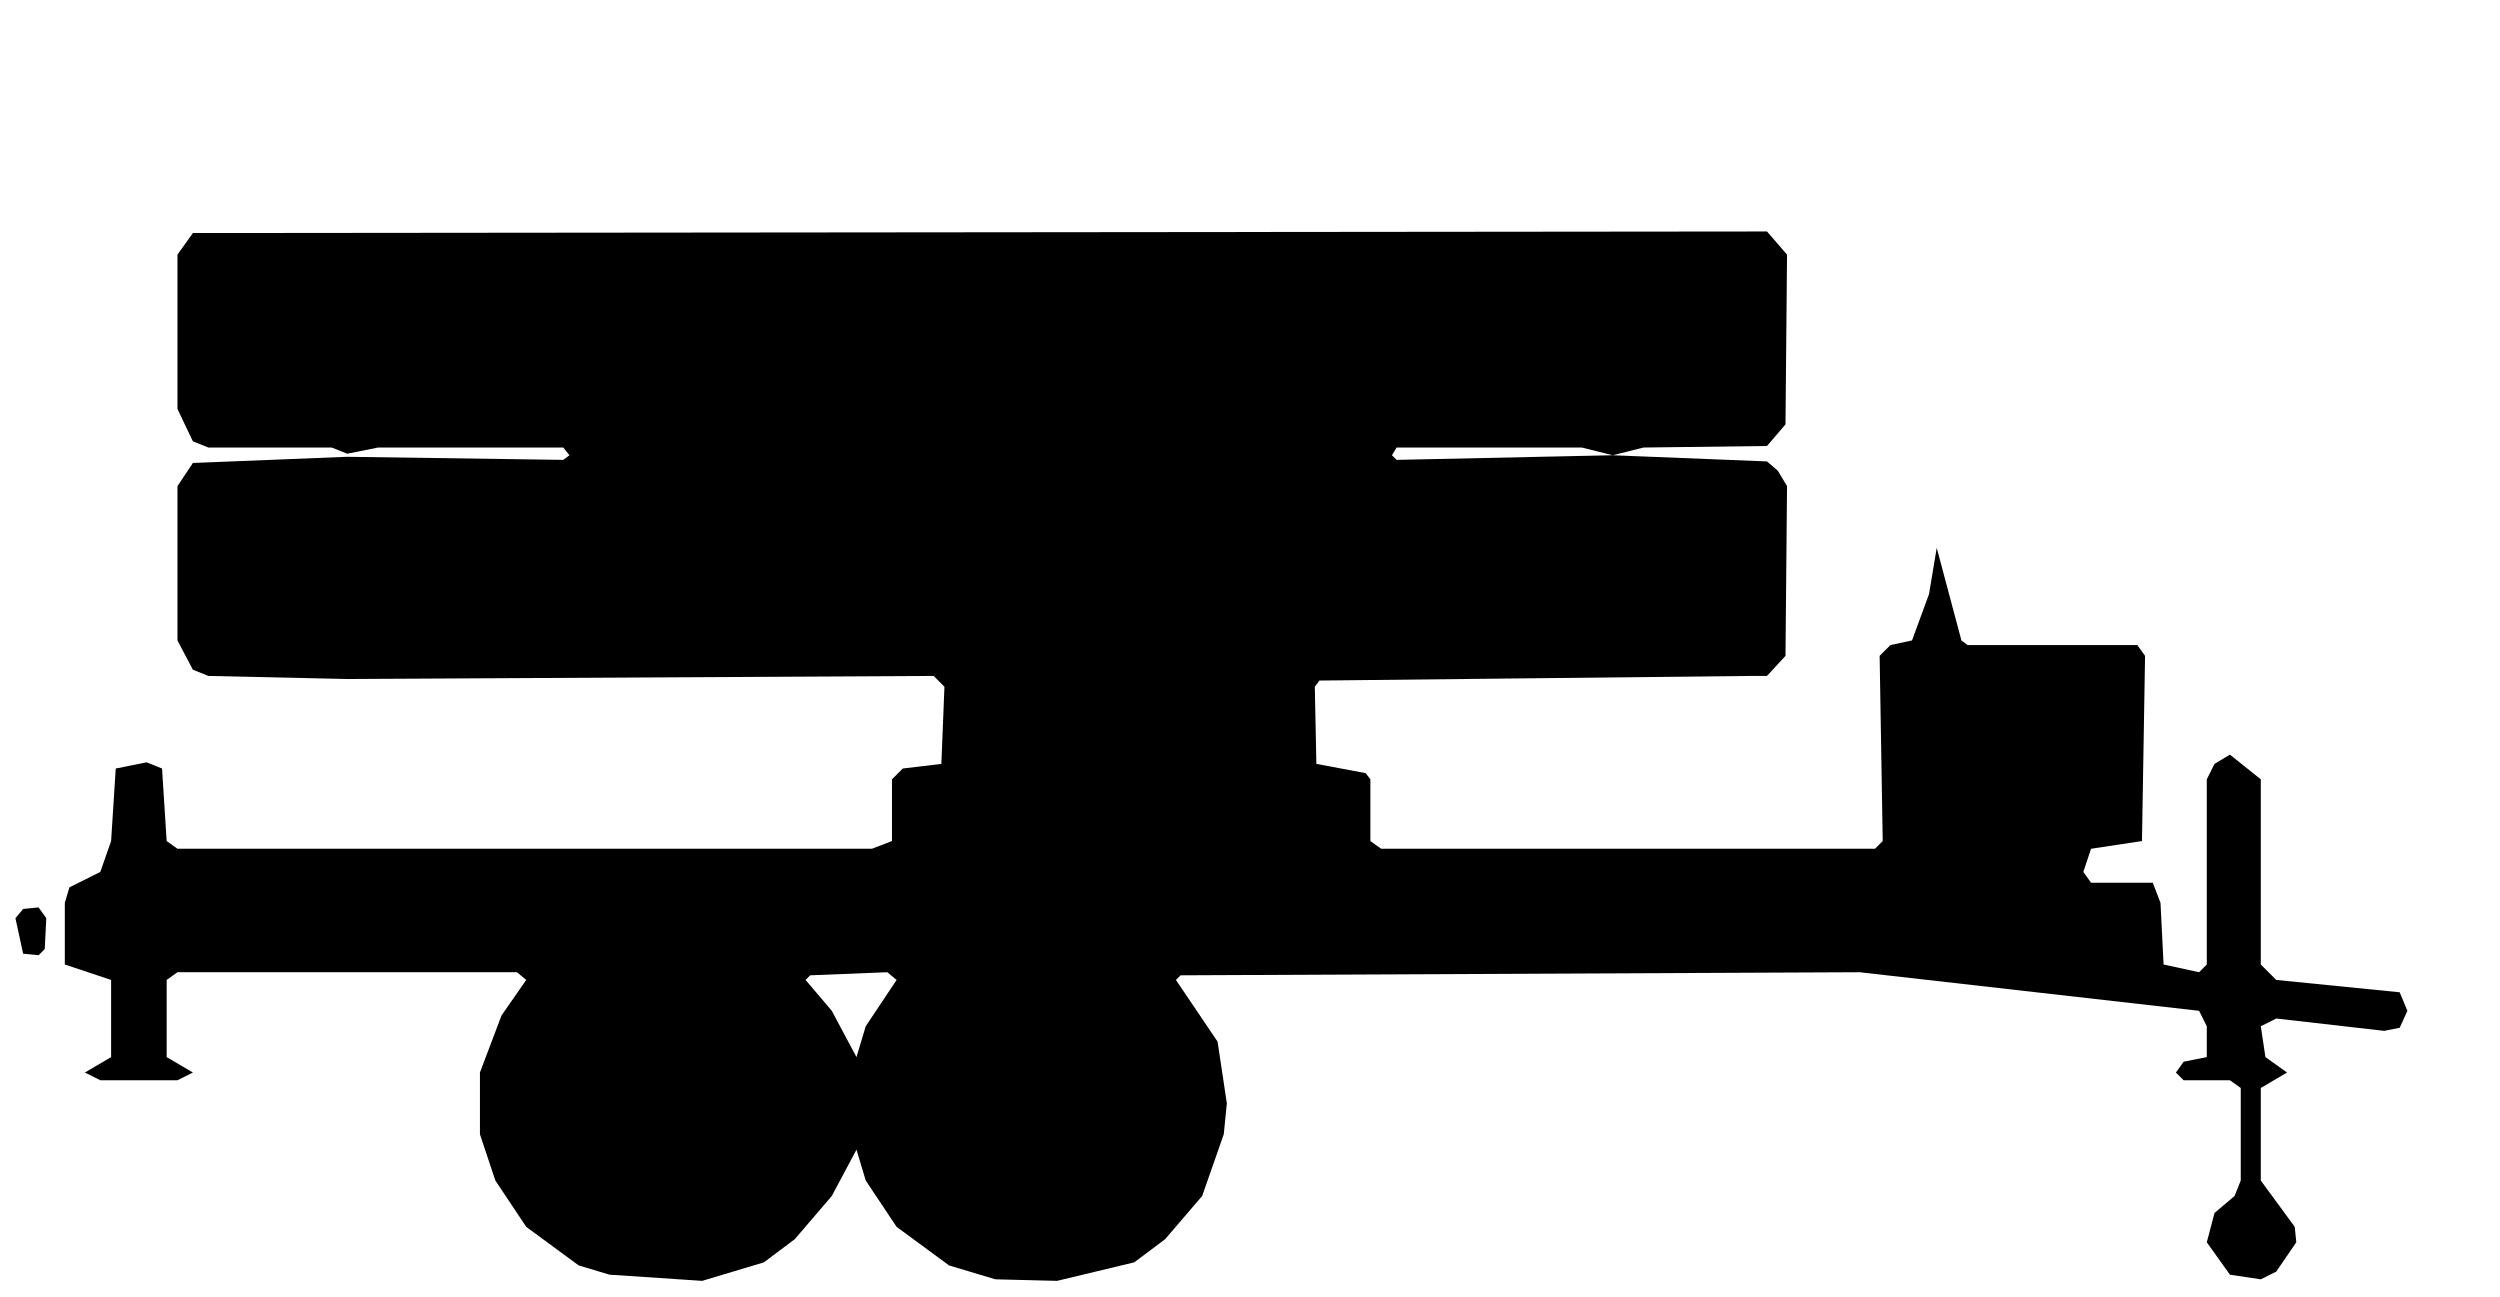
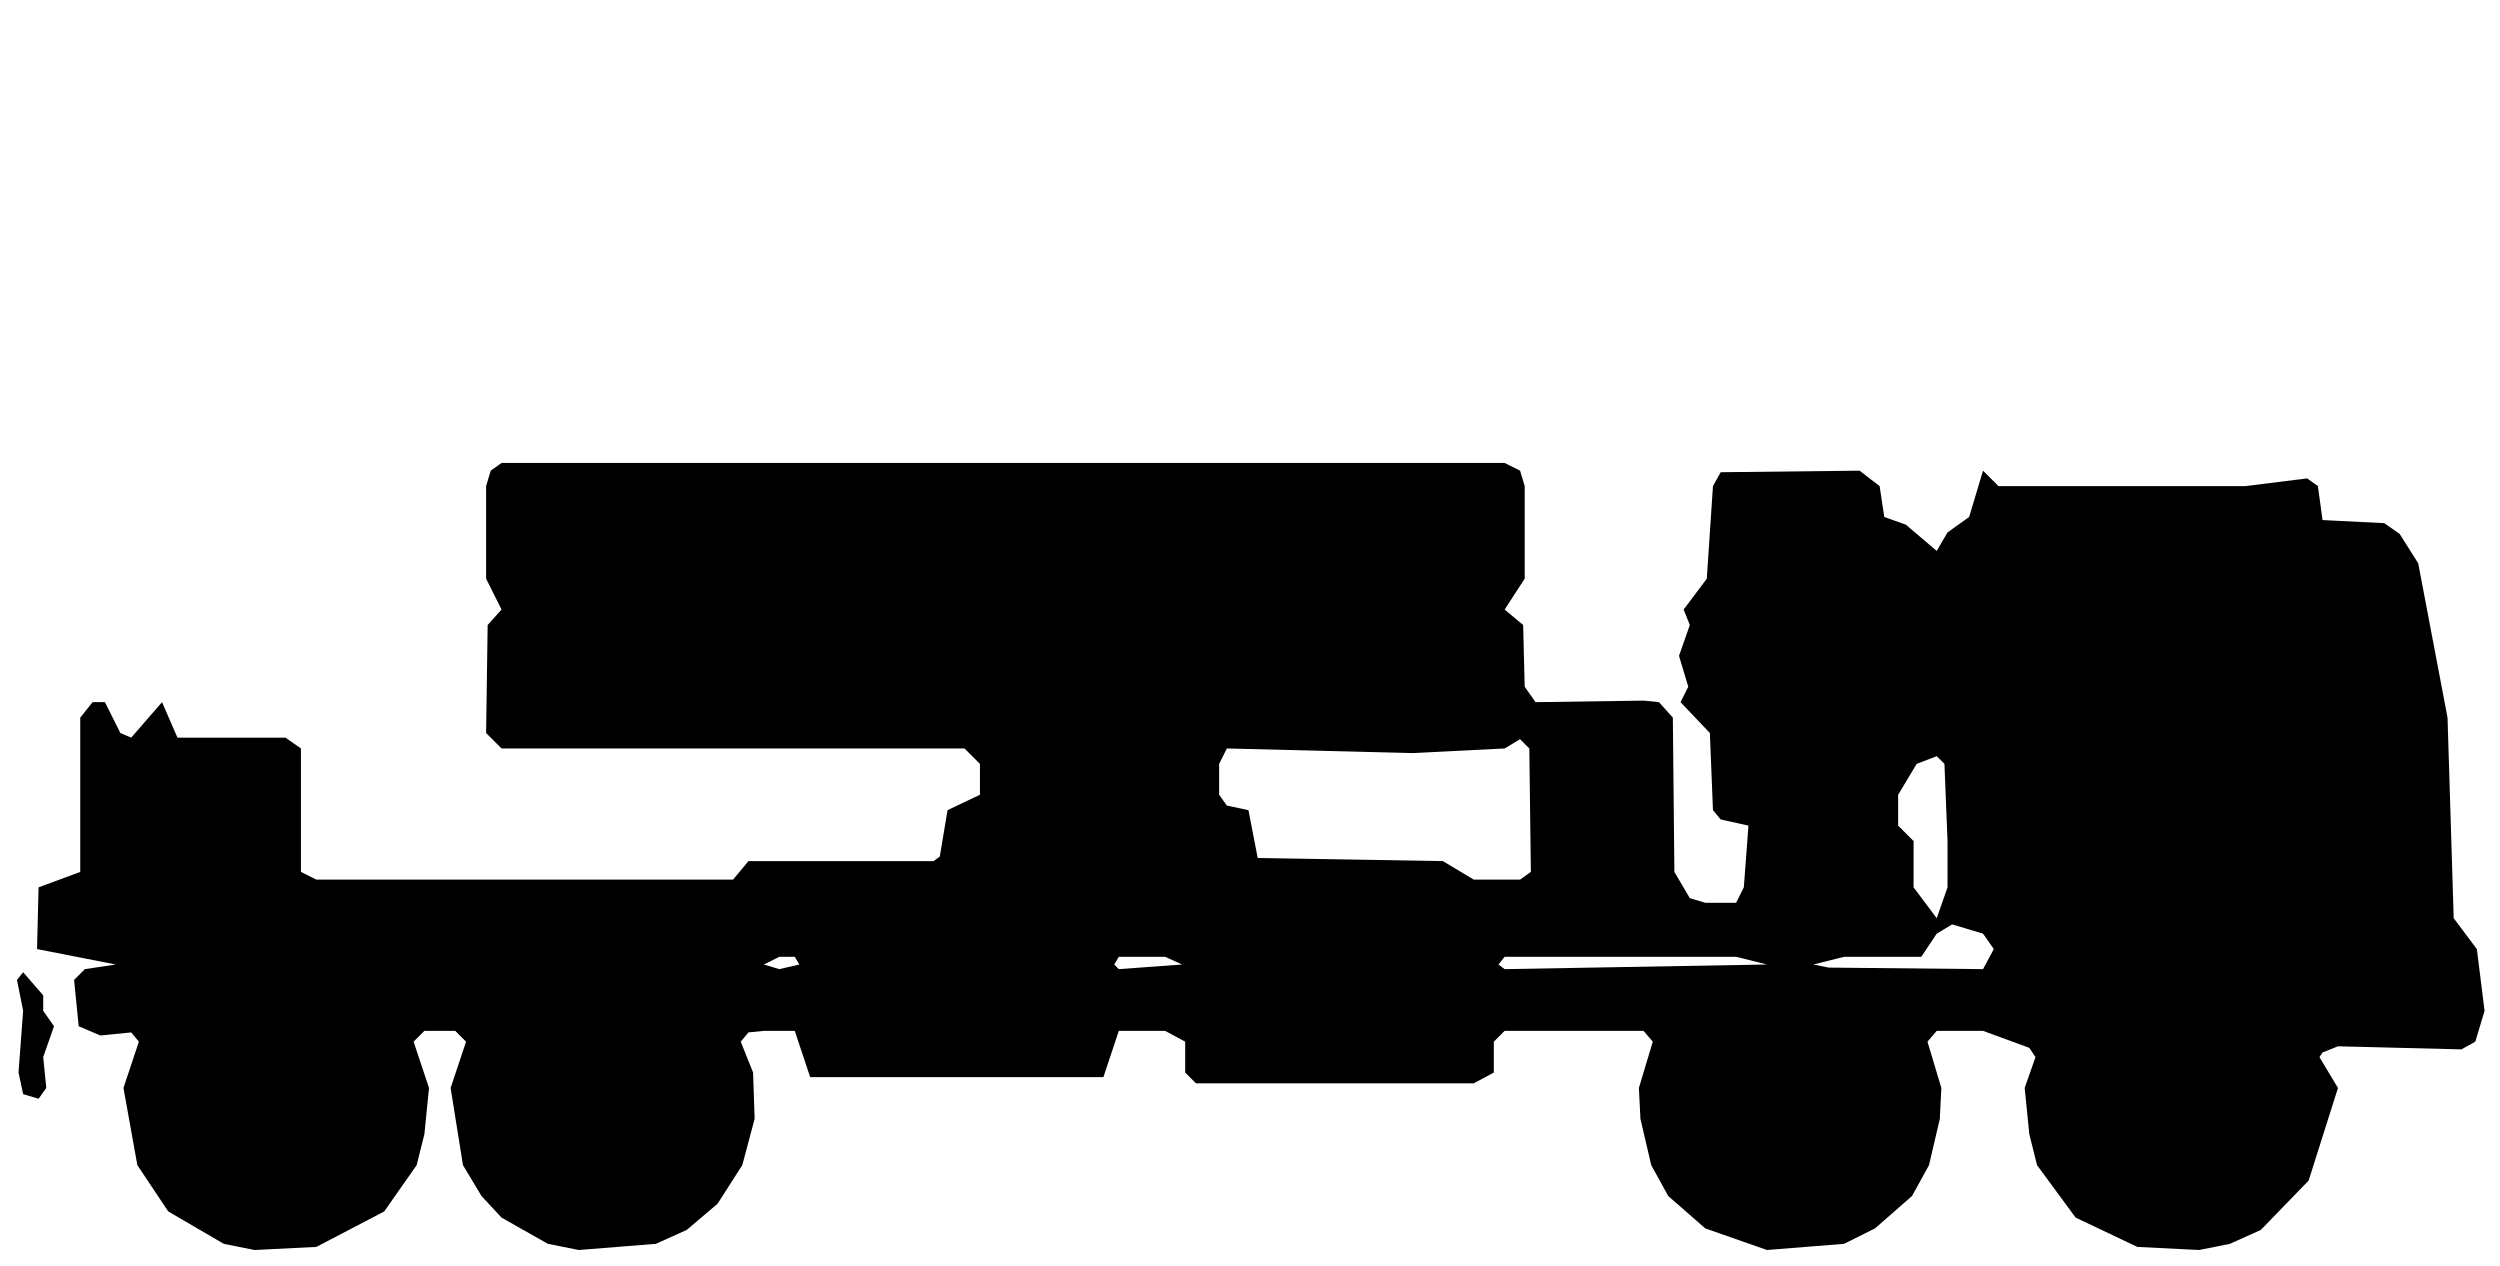
- <svg xmlns="http://www.w3.org/2000/svg" viewBox="0 0 162 84" width="162" height="84" fill="currentColor" fill-rule="evenodd">
-   <path d="M39.5 82.6L45.5 83L49.5 81.8L51.5 80.3L53.9 77.5L55.5 74.5L56.1 76.5L58.1 79.5L61.5 82L64.5 82.9L68.5 83L73.5 81.8L75.5 80.3L77.9 77.5L79.3 73.5L79.5 71.5L78.9 67.5L76.2 63.5L76.5 63.2L120.5 63L142.5 65.5L143 66.5L143 68.5L141.5 68.8L141 69.5L141.5 70L144.5 70L145.2 70.5L145.2 76.5L144.8 77.5L143.5 78.6L143 80.5L144.5 82.6L146.5 82.9L147.5 82.4L148.8 80.5L148.7 79.5L146.5 76.5L146.5 70.5L148.2 69.5L146.8 68.5L146.5 66.5L147.5 66L154.5 66.8L155.5 66.6L156 65.5L155.5 64.3L147.5 63.5L146.5 62.5L146.5 50.5L144.5 48.9L143.5 49.5L143 50.5L143 62.5L142.5 63L140.2 62.5L140 58.5L139.5 57.2L135.5 57.2L135 56.5L135.5 55L138.8 54.5L139 42.5L138.5 41.8L127.5 41.8L127.1 41.5L125.5 35.5L125.5 30.5L125.5 35.5L125 38.5L123.9 41.5L122.5 41.8L121.8 42.5L122 54.5L121.5 55L89.5 55L88.8 54.5L88.8 50.5L88.5 50.1L85.3 49.5L85.2 44.5L85.5 44.1L113.5 43.8L114.5 43.8L115.7 42.5L115.8 31.5L115.2 30.5L114.5 29.9L104.5 29.5L106.5 29L114.5 28.9L115.7 27.5L115.8 16.5L114.5 15L12.5 15.1L11.5 16.5L11.5 26.5L12.5 28.6L13.5 29L21.5 29L22.5 29.4L24.5 29L36.5 29L36.9 29.5L36.5 29.8L22.5 29.6L12.5 30L11.5 31.5L11.5 41.5L12.5 43.4L13.5 43.8L22.5 44L60.5 43.8L61.2 44.5L61 49.5L58.5 49.8L57.8 50.5L57.8 54.5L56.5 55L11.5 55L10.8 54.5L10.5 49.8L9.5 49.4L7.5 49.8L7.2 54.5L6.5 56.5L4.5 57.5L4.2 58.5L4.2 62.5L7.2 63.5L7.2 68.5L5.5 69.5L6.5 70L11.5 70L12.5 69.5L10.8 68.5L10.8 63.5L11.5 63L33.5 63L34.1 63.5L32.5 65.8L31.1 69.5L31.1 73.5L32.1 76.5L34.1 79.5L37.5 82ZM55.5 68.5L53.9 65.5L52.2 63.5L52.5 63.2L57.5 63L58.1 63.5L56.1 66.5ZM1.5 61.8L2.5 61.9L2.9 61.5L3 59.5L2.5 58.8L1.5 58.9L1 59.5ZM90.5 29.8L90.2 29.5L90.5 29L102.5 29L104.5 29.5Z" />
+ <svg xmlns="http://www.w3.org/2000/svg" viewBox="0 0 162 82" width="162" height="82" fill="currentColor" fill-rule="evenodd">
+   <path d="M14.5 80.6L16.5 81L20.5 80.8L24.9 78.5L27 75.5L27.5 73.5L27.8 70.5L26.8 67.5L27.5 66.8L29.5 66.8L30.2 67.5L29.2 70.5L30 75.5L31.2 77.5L32.5 78.9L35.5 80.6L37.5 81L42.5 80.6L44.5 79.7L46.5 78L48.1 75.5L48.9 72.5L48.8 69.5L48 67.5L48.5 66.9L49.5 66.8L51.5 66.8L52.5 69.8L71.5 69.8L72.5 66.8L75.5 66.8L76.8 67.5L76.8 69.5L77.5 70.2L95.5 70.2L96.8 69.5L96.8 67.5L97.5 66.8L106.5 66.8L107.1 67.5L106.2 70.5L106.3 72.5L107 75.5L108.1 77.5L110.5 79.6L114.5 81L119.5 80.6L121.5 79.6L123.9 77.5L125 75.5L125.7 72.5L125.8 70.5L124.9 67.5L125.5 66.8L128.5 66.8L131.5 67.9L131.9 68.5L131.2 70.5L131.5 73.5L132 75.5L134.5 78.9L138.5 80.8L142.5 81L144.5 80.6L146.5 79.7L149.6 76.5L151.5 70.5L153.5 70.5L151.5 70.5L150.3 68.5L150.5 68.2L151.5 67.8L159.5 68L160.4 67.5L161 65.5L160.5 61.5L159 59.5L158.6 46.5L156.7 36.5L155.5 34.6L154.5 33.9L150.5 33.7L150.2 31.5L149.5 31L145.5 31.5L129.5 31.5L128.5 30.5L127.6 33.5L126.2 34.5L125.5 35.7L123.5 34L122.1 33.5L121.8 31.5L120.5 30.5L111.5 30.6L111 31.5L110.6 37.5L109.1 39.5L109.5 40.5L108.8 42.5L109.4 44.5L108.9 45.5L110.8 47.5L111 52.5L111.5 53.1L113.3 53.5L113 57.5L112.5 58.5L110.5 58.5L109.5 58.2L108.5 56.5L108.4 46.5L107.5 45.5L106.5 45.4L99.5 45.5L98.8 44.5L98.7 40.5L97.5 39.5L98.8 37.5L98.8 31.5L98.5 30.5L97.5 30L32.5 30L31.8 30.5L31.5 31.5L31.5 37.5L32.5 39.5L31.6 40.5L31.5 47.5L32.5 48.5L62.5 48.5L63.5 49.5L63.5 51.5L61.4 52.5L60.9 55.5L60.5 55.8L48.5 55.8L47.5 57L20.5 57L19.5 56.5L19.5 48.5L18.5 47.8L11.5 47.8L10.5 45.5L8.5 47.8L7.8 47.5L6.8 45.5L6 45.5L5.2 46.5L5.2 56.5L2.5 57.5L2.4 61.5L7.5 62.5L5.5 62.8L4.8 63.5L5.1 66.5L6.5 67.1L8.5 66.9L9 67.5L8 70.5L8.9 75.5L10.9 78.5ZM1.5 70.9L2.5 71.2L3 70.5L2.8 68.5L3.5 66.5L2.8 65.5L2.8 64.5L1.5 63L1.1 63.5L1.5 65.5L1.2 69.5ZM50.5 62.8L49.5 62.5L50.5 62L51.5 62L51.8 62.5ZM72.5 62.8L72.2 62.5L72.5 62L75.5 62L76.6 62.5ZM97.5 62.8L97.1 62.5L97.5 62L112.5 62L114.5 62.5ZM118.5 62.7L117.5 62.5L119.5 62L124.5 62L125.5 60.5L126.5 59.9L128.5 60.5L129.2 61.5L128.5 62.8ZM125.5 59.5L124 57.5L124 54.5L123 53.5L123 51.5L124.2 49.5L125.5 49L126 49.5L126.2 54.5L126.2 57.5ZM95.5 57L93.5 55.8L81.5 55.6L80.9 52.5L79.5 52.2L79 51.5L79 49.5L79.5 48.5L91.5 48.8L97.5 48.5L98.5 47.9L99.1 48.5L99.2 56.5L98.5 57Z" />
</svg>
